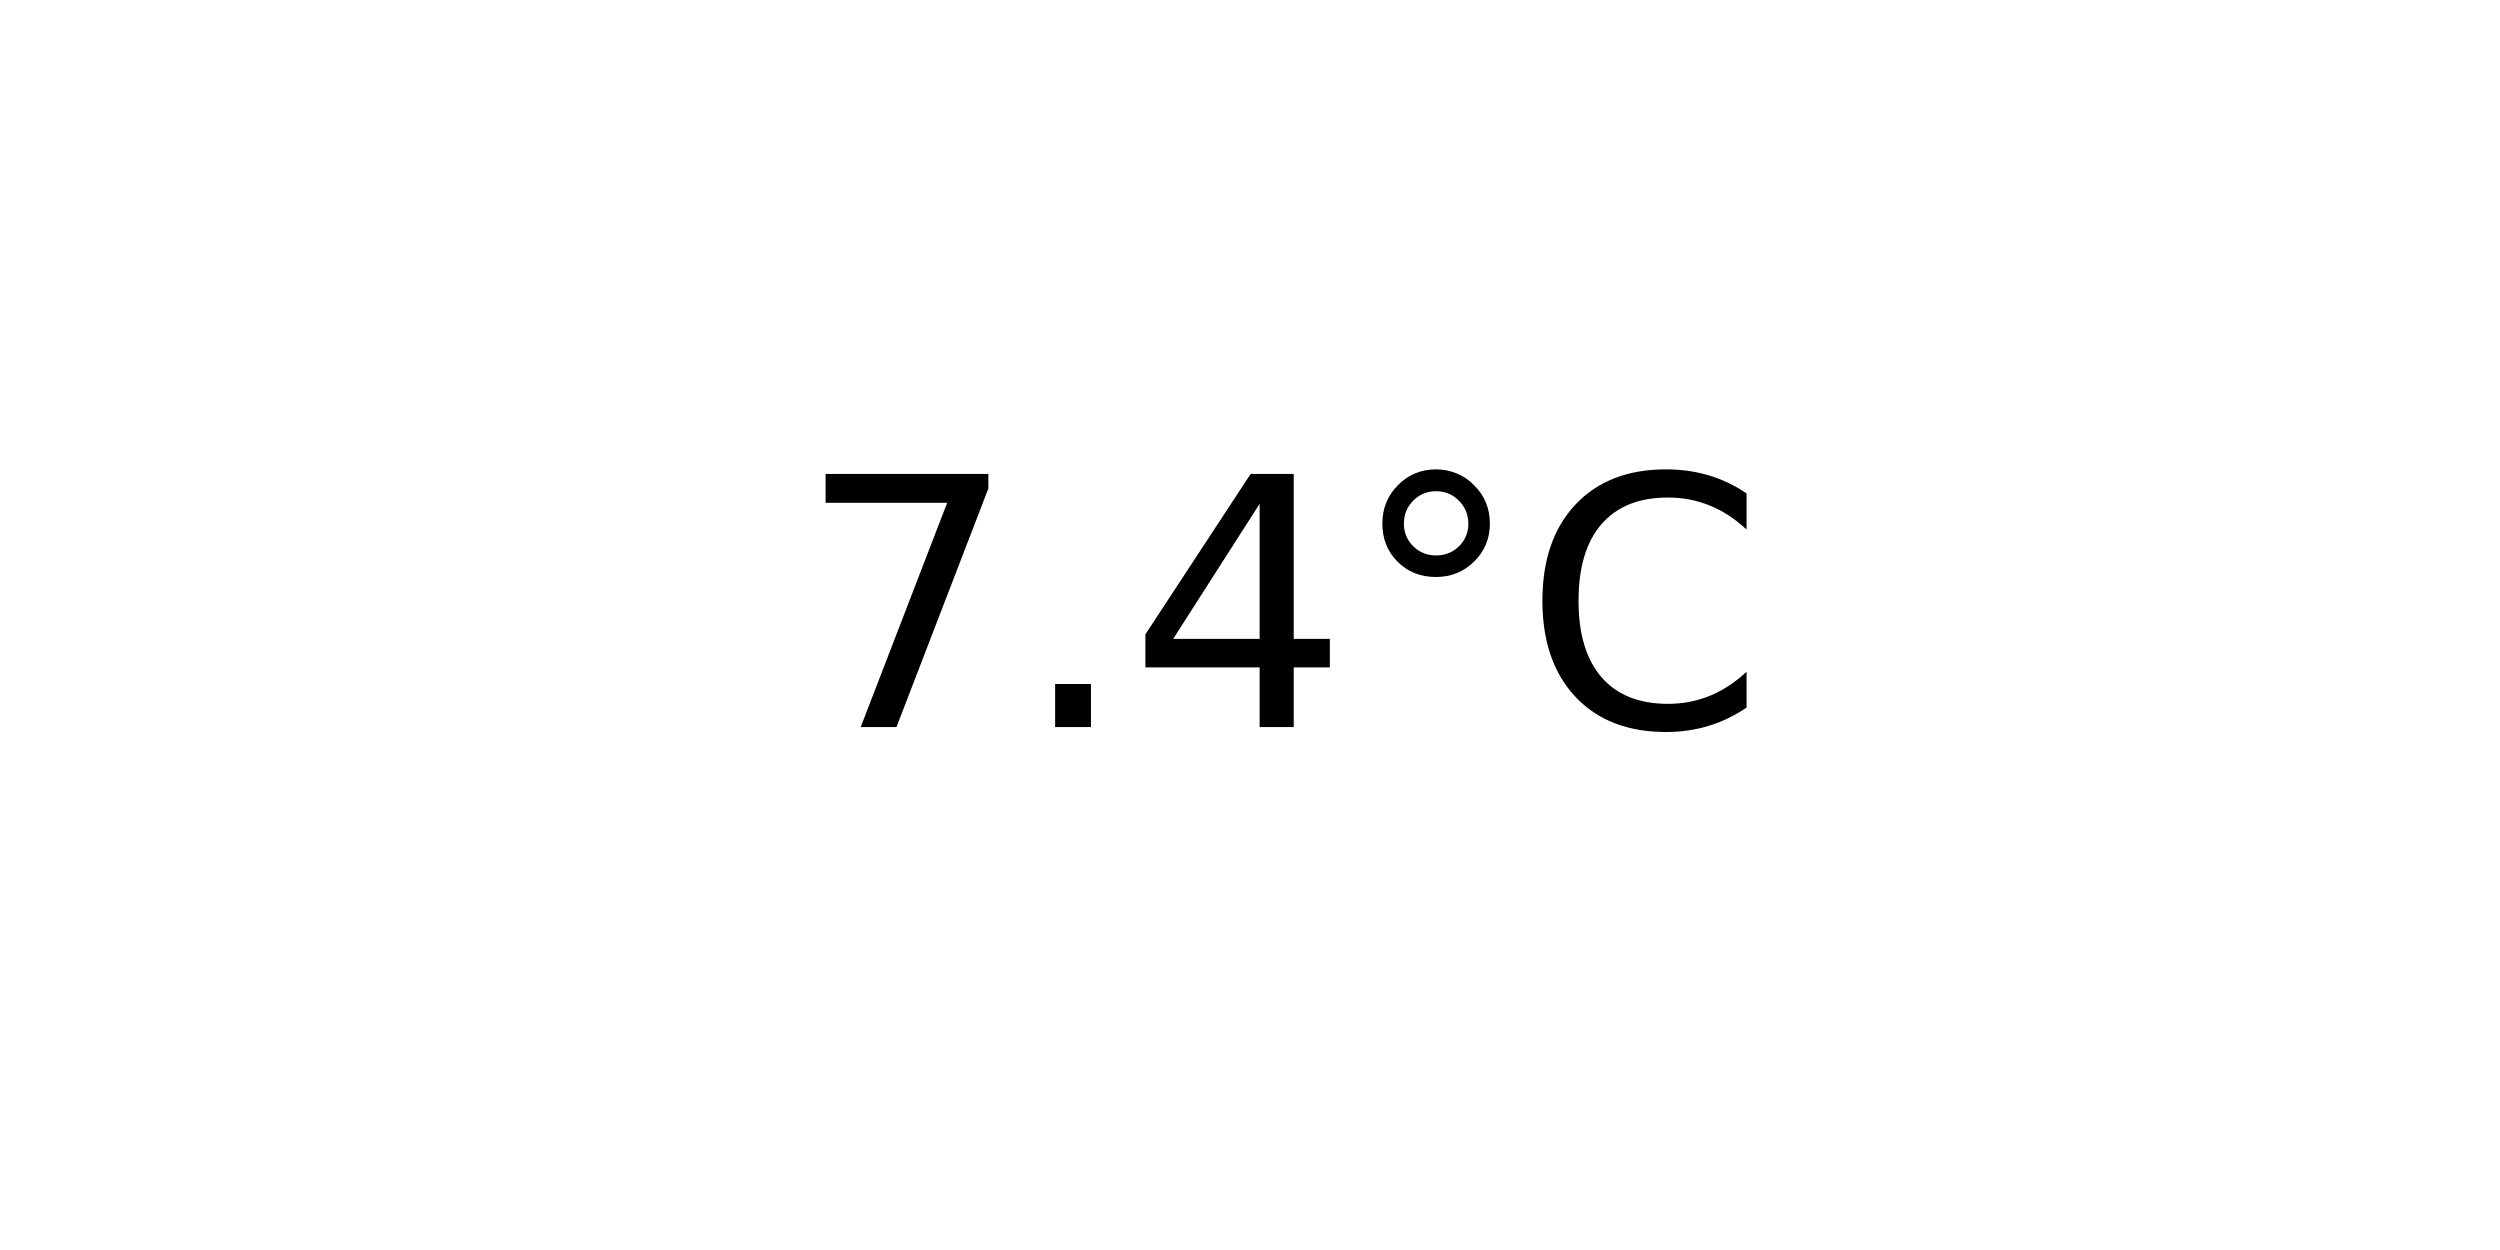
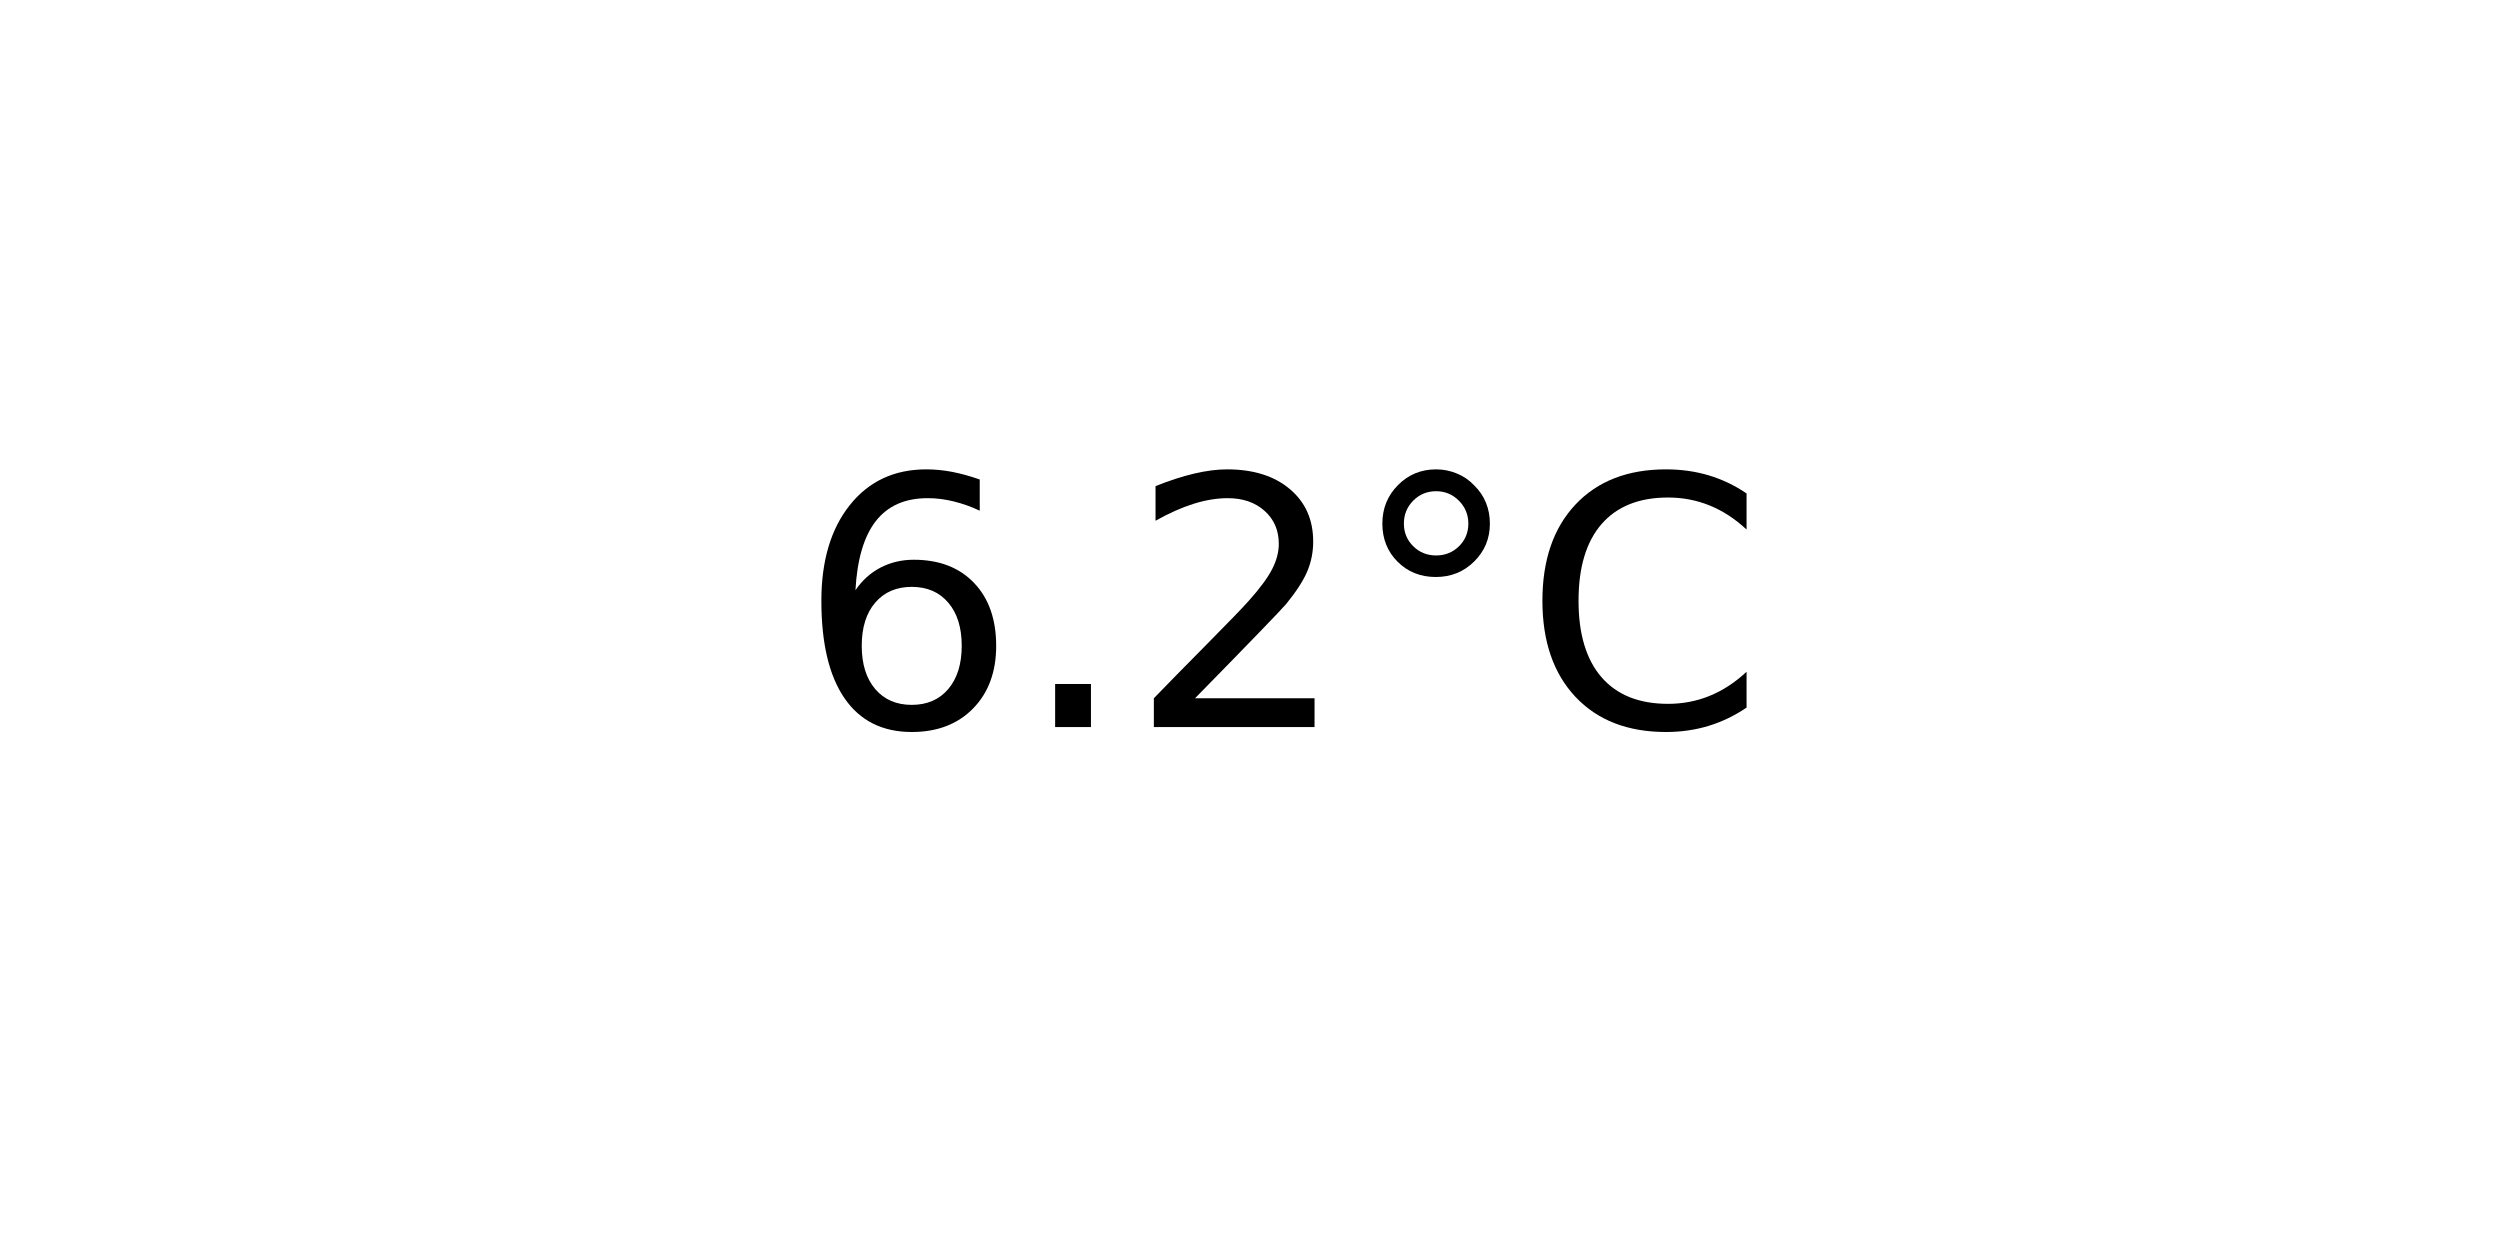
<svg xmlns="http://www.w3.org/2000/svg" xmlns:xlink="http://www.w3.org/1999/xlink" width="72pt" height="36pt" viewBox="0 0 72 36" version="1.1">
  <defs>
    <style type="text/css">*{stroke-linejoin: round; stroke-linecap: butt}</style>
  </defs>
  <g id="figure_1">
    <g id="axes_1">
      <g id="text_1">
        <g transform="translate(22.95703 20.93937) scale(0.1 -0.1)">
          <defs>
-             <path id="DejaVuSans-37" d="M 525 4666  L 3525 4666  L 3525 4397  L 1831 0  L 1172 0  L 2766 4134  L 525 4134  L 525 4666  z " transform="scale(0.015625)" />
+             <path id="DejaVuSans-36" d="M 2113 2584  Q 1688 2584 1439 2293  Q 1191 2003 1191 1497  Q 1191 994 1439 701  Q 1688 409 2113 409  Q 2538 409 2786 701  Q 3034 994 3034 1497  Q 3034 2003 2786 2293  Q 2538 2584 2113 2584  z M 3366 4563  L 3366 3988  Q 3128 4100 2886 4159  Q 2644 4219 2406 4219  Q 1781 4219 1451 3797  Q 1122 3375 1075 2522  Q 1259 2794 1537 2939  Q 1816 3084 2150 3084  Q 2853 3084 3261 2657  Q 3669 2231 3669 1497  Q 3669 778 3244 343  Q 2819 -91 2113 -91  Q 1303 -91 875 529  Q 447 1150 447 2328  Q 447 3434 972 4092  Q 1497 4750 2381 4750  Q 2619 4750 2861 4703  Q 3103 4656 3366 4563  z " transform="scale(0.015625)" />
            <path id="DejaVuSans-2e" d="M 684 794  L 1344 794  L 1344 0  L 684 0  L 684 794  z " transform="scale(0.015625)" />
-             <path id="DejaVuSans-34" d="M 2419 4116  L 825 1625  L 2419 1625  L 2419 4116  z M 2253 4666  L 3047 4666  L 3047 1625  L 3713 1625  L 3713 1100  L 3047 1100  L 3047 0  L 2419 0  L 2419 1100  L 313 1100  L 313 1709  L 2253 4666  z " transform="scale(0.015625)" />
+             <path id="DejaVuSans-32" d="M 1228 531  L 3431 531  L 3431 0  L 469 0  L 469 531  Q 828 903 1448 1529  Q 2069 2156 2228 2338  Q 2531 2678 2651 2914  Q 2772 3150 2772 3378  Q 2772 3750 2511 3984  Q 2250 4219 1831 4219  Q 1534 4219 1204 4116  Q 875 4013 500 3803  L 500 4441  Q 881 4594 1212 4672  Q 1544 4750 1819 4750  Q 2544 4750 2975 4387  Q 3406 4025 3406 3419  Q 3406 3131 3298 2873  Q 3191 2616 2906 2266  Q 2828 2175 2409 1742  Q 1991 1309 1228 531  z " transform="scale(0.015625)" />
            <path id="DejaVuSans-b0" d="M 1600 4347  Q 1350 4347 1178 4173  Q 1006 4000 1006 3750  Q 1006 3503 1178 3333  Q 1350 3163 1600 3163  Q 1850 3163 2022 3333  Q 2194 3503 2194 3750  Q 2194 3997 2020 4172  Q 1847 4347 1600 4347  z M 1600 4750  Q 1800 4750 1984 4673  Q 2169 4597 2303 4453  Q 2447 4313 2519 4134  Q 2591 3956 2591 3750  Q 2591 3338 2302 3052  Q 2013 2766 1594 2766  Q 1172 2766 890 3047  Q 609 3328 609 3750  Q 609 4169 896 4459  Q 1184 4750 1600 4750  z " transform="scale(0.015625)" />
            <path id="DejaVuSans-43" d="M 4122 4306  L 4122 3641  Q 3803 3938 3442 4084  Q 3081 4231 2675 4231  Q 1875 4231 1450 3742  Q 1025 3253 1025 2328  Q 1025 1406 1450 917  Q 1875 428 2675 428  Q 3081 428 3442 575  Q 3803 722 4122 1019  L 4122 359  Q 3791 134 3420 21  Q 3050 -91 2638 -91  Q 1578 -91 968 557  Q 359 1206 359 2328  Q 359 3453 968 4101  Q 1578 4750 2638 4750  Q 3056 4750 3426 4639  Q 3797 4528 4122 4306  z " transform="scale(0.015625)" />
          </defs>
-           <use xlink:href="#DejaVuSans-37" />
+           <use xlink:href="#DejaVuSans-36" />
          <use xlink:href="#DejaVuSans-2e" x="63.623" />
-           <use xlink:href="#DejaVuSans-34" x="95.41" />
+           <use xlink:href="#DejaVuSans-32" x="95.41" />
          <use xlink:href="#DejaVuSans-b0" x="159.033" />
          <use xlink:href="#DejaVuSans-43" x="209.033" />
        </g>
      </g>
    </g>
  </g>
</svg>
